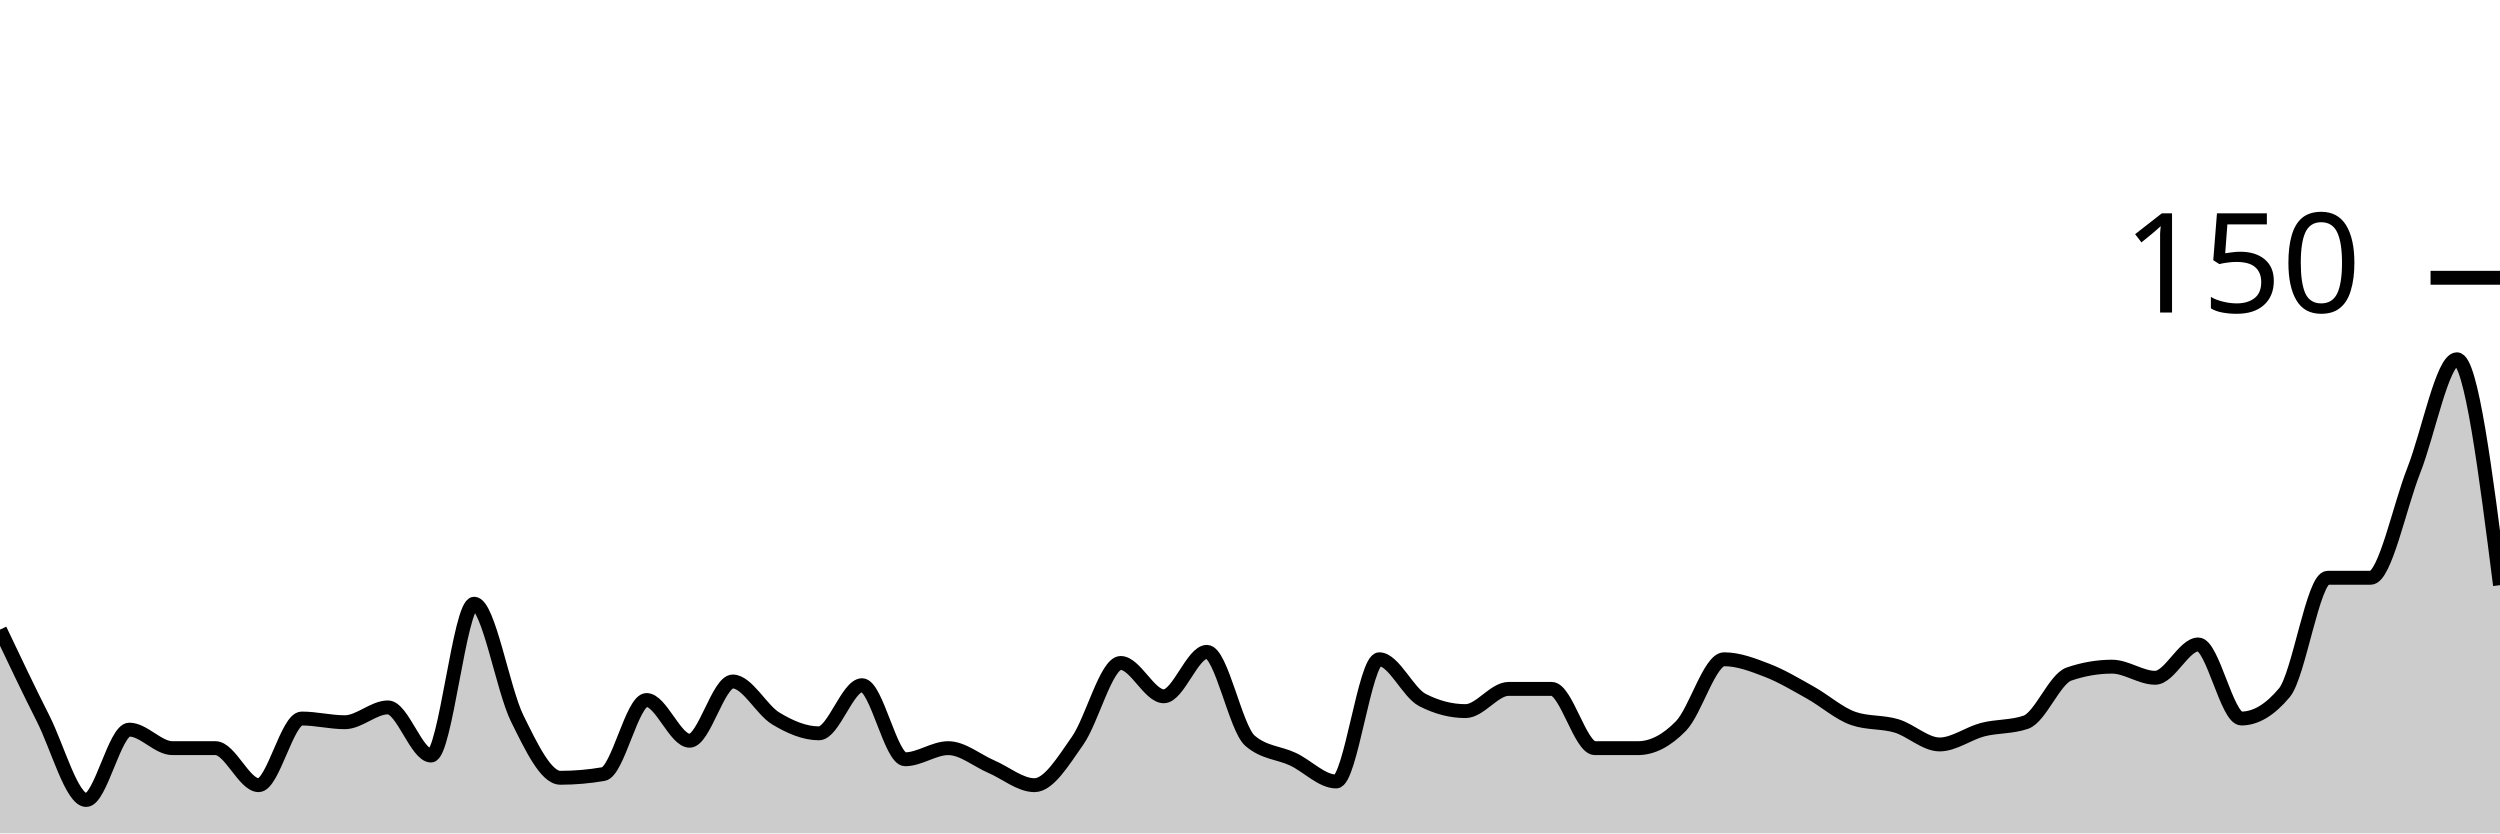
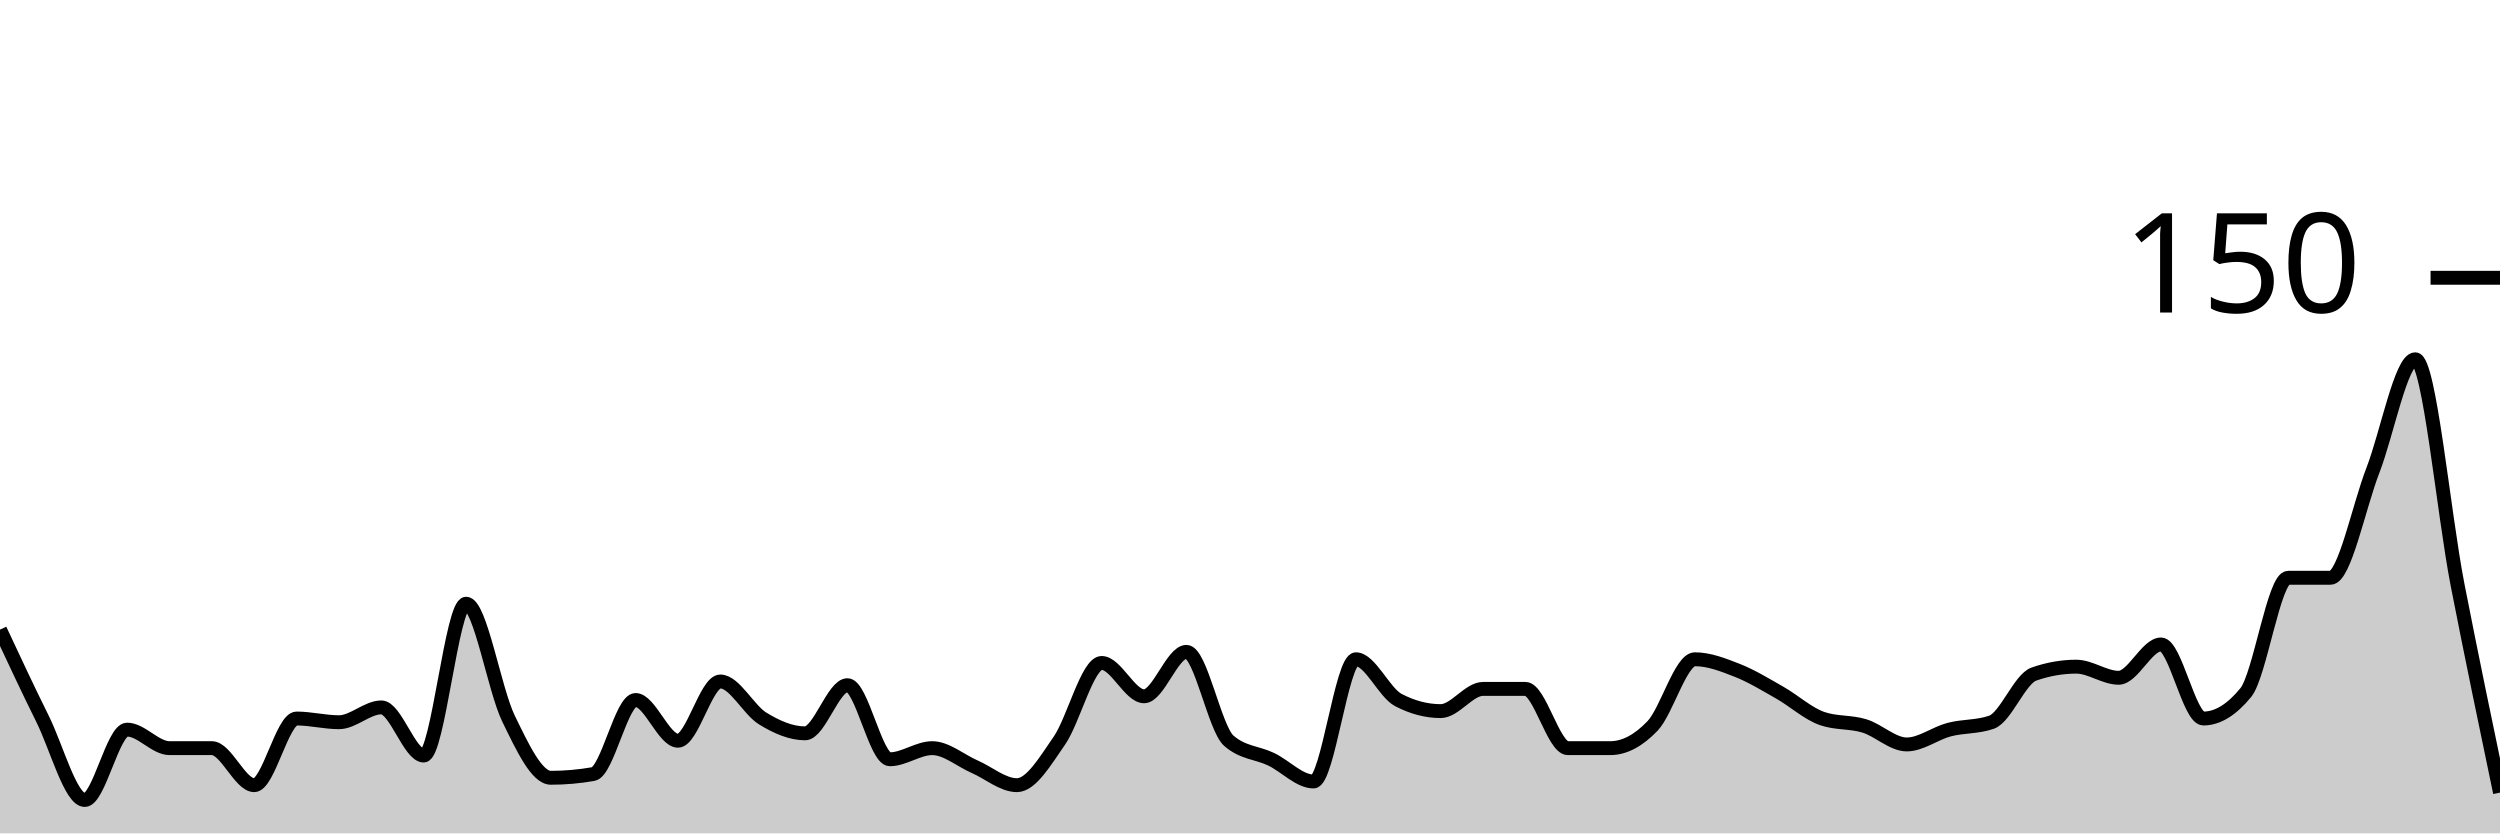
<svg xmlns="http://www.w3.org/2000/svg" viewBox="0 0 180 60">
  <g transform="translate(0,20)">
-     <path class="area" fill="rgba(0, 0, 0, 0.2)" d="M0,25.333C1.034,27.511,2.069,29.689,3.103,31.733C4.138,33.778,5.172,37.6,6.207,37.6C7.241,37.6,8.276,32.533,9.31,32.533C10.345,32.533,11.379,33.867,12.414,33.867C13.448,33.867,14.483,33.867,15.517,33.867C16.552,33.867,17.586,36.533,18.621,36.533C19.655,36.533,20.69,31.733,21.724,31.733C22.759,31.733,23.793,32,24.828,32C25.862,32,26.897,30.933,27.931,30.933C28.966,30.933,30,34.4,31.034,34.4C32.069,34.4,33.103,23.467,34.138,23.467C35.172,23.467,36.207,29.644,37.241,31.733C38.276,33.822,39.31,36,40.345,36C41.379,36,42.414,35.911,43.448,35.733C44.483,35.556,45.517,30.4,46.552,30.4C47.586,30.4,48.621,33.333,49.655,33.333C50.69,33.333,51.724,29.067,52.759,29.067C53.793,29.067,54.828,31.111,55.862,31.733C56.897,32.356,57.931,32.8,58.966,32.8C60,32.8,61.034,29.333,62.069,29.333C63.103,29.333,64.138,34.667,65.172,34.667C66.207,34.667,67.241,33.867,68.276,33.867C69.31,33.867,70.345,34.756,71.379,35.2C72.414,35.644,73.448,36.533,74.483,36.533C75.517,36.533,76.552,34.8,77.586,33.333C78.621,31.867,79.655,27.733,80.69,27.733C81.724,27.733,82.759,30.133,83.793,30.133C84.828,30.133,85.862,26.933,86.897,26.933C87.931,26.933,88.966,32.444,90,33.333C91.034,34.222,92.069,34.178,93.103,34.667C94.138,35.156,95.172,36.267,96.207,36.267C97.241,36.267,98.276,27.467,99.31,27.467C100.345,27.467,101.379,29.867,102.414,30.4C103.448,30.933,104.483,31.2,105.517,31.2C106.552,31.2,107.586,29.6,108.621,29.6C109.655,29.6,110.69,29.6,111.724,29.6C112.759,29.6,113.793,33.867,114.828,33.867C115.862,33.867,116.897,33.867,117.931,33.867C118.966,33.867,120,33.333,121.034,32.267C122.069,31.2,123.103,27.467,124.138,27.467C125.172,27.467,126.207,27.867,127.241,28.267C128.276,28.667,129.31,29.289,130.345,29.867C131.379,30.444,132.414,31.378,133.448,31.733C134.483,32.089,135.517,31.956,136.552,32.267C137.586,32.578,138.621,33.6,139.655,33.6C140.69,33.6,141.724,32.8,142.759,32.533C143.793,32.267,144.828,32.356,145.862,32C146.897,31.644,147.931,28.889,148.966,28.533C150,28.178,151.034,28,152.069,28C153.103,28,154.138,28.8,155.172,28.8C156.207,28.8,157.241,26.4,158.276,26.4C159.31,26.4,160.345,31.733,161.379,31.733C162.414,31.733,163.448,31.111,164.483,29.867C165.517,28.622,166.552,21.6,167.586,21.6C168.621,21.6,169.655,21.6,170.69,21.6C171.724,21.6,172.759,16.489,173.793,13.867C174.828,11.244,175.862,5.867,176.897,5.867C177.931,5.867,178.966,14,180,22.133L180,40C178.966,40,177.931,40,176.897,40C175.862,40,174.828,40,173.793,40C172.759,40,171.724,40,170.69,40C169.655,40,168.621,40,167.586,40C166.552,40,165.517,40,164.483,40C163.448,40,162.414,40,161.379,40C160.345,40,159.31,40,158.276,40C157.241,40,156.207,40,155.172,40C154.138,40,153.103,40,152.069,40C151.034,40,150,40,148.966,40C147.931,40,146.897,40,145.862,40C144.828,40,143.793,40,142.759,40C141.724,40,140.69,40,139.655,40C138.621,40,137.586,40,136.552,40C135.517,40,134.483,40,133.448,40C132.414,40,131.379,40,130.345,40C129.31,40,128.276,40,127.241,40C126.207,40,125.172,40,124.138,40C123.103,40,122.069,40,121.034,40C120,40,118.966,40,117.931,40C116.897,40,115.862,40,114.828,40C113.793,40,112.759,40,111.724,40C110.69,40,109.655,40,108.621,40C107.586,40,106.552,40,105.517,40C104.483,40,103.448,40,102.414,40C101.379,40,100.345,40,99.31,40C98.276,40,97.241,40,96.207,40C95.172,40,94.138,40,93.103,40C92.069,40,91.034,40,90,40C88.966,40,87.931,40,86.897,40C85.862,40,84.828,40,83.793,40C82.759,40,81.724,40,80.69,40C79.655,40,78.621,40,77.586,40C76.552,40,75.517,40,74.483,40C73.448,40,72.414,40,71.379,40C70.345,40,69.31,40,68.276,40C67.241,40,66.207,40,65.172,40C64.138,40,63.103,40,62.069,40C61.034,40,60,40,58.966,40C57.931,40,56.897,40,55.862,40C54.828,40,53.793,40,52.759,40C51.724,40,50.69,40,49.655,40C48.621,40,47.586,40,46.552,40C45.517,40,44.483,40,43.448,40C42.414,40,41.379,40,40.345,40C39.31,40,38.276,40,37.241,40C36.207,40,35.172,40,34.138,40C33.103,40,32.069,40,31.034,40C30,40,28.966,40,27.931,40C26.897,40,25.862,40,24.828,40C23.793,40,22.759,40,21.724,40C20.69,40,19.655,40,18.621,40C17.586,40,16.552,40,15.517,40C14.483,40,13.448,40,12.414,40C11.379,40,10.345,40,9.31,40C8.276,40,7.241,40,6.207,40C5.172,40,4.138,40,3.103,40C2.069,40,1.034,40,0,40Z" />
-     <path class="line" stroke="black" fill="none" d="M0,25.333C1.034,27.511,2.069,29.689,3.103,31.733C4.138,33.778,5.172,37.6,6.207,37.6C7.241,37.6,8.276,32.533,9.31,32.533C10.345,32.533,11.379,33.867,12.414,33.867C13.448,33.867,14.483,33.867,15.517,33.867C16.552,33.867,17.586,36.533,18.621,36.533C19.655,36.533,20.69,31.733,21.724,31.733C22.759,31.733,23.793,32,24.828,32C25.862,32,26.897,30.933,27.931,30.933C28.966,30.933,30,34.4,31.034,34.4C32.069,34.4,33.103,23.467,34.138,23.467C35.172,23.467,36.207,29.644,37.241,31.733C38.276,33.822,39.31,36,40.345,36C41.379,36,42.414,35.911,43.448,35.733C44.483,35.556,45.517,30.4,46.552,30.4C47.586,30.4,48.621,33.333,49.655,33.333C50.69,33.333,51.724,29.067,52.759,29.067C53.793,29.067,54.828,31.111,55.862,31.733C56.897,32.356,57.931,32.8,58.966,32.8C60,32.8,61.034,29.333,62.069,29.333C63.103,29.333,64.138,34.667,65.172,34.667C66.207,34.667,67.241,33.867,68.276,33.867C69.31,33.867,70.345,34.756,71.379,35.2C72.414,35.644,73.448,36.533,74.483,36.533C75.517,36.533,76.552,34.8,77.586,33.333C78.621,31.867,79.655,27.733,80.69,27.733C81.724,27.733,82.759,30.133,83.793,30.133C84.828,30.133,85.862,26.933,86.897,26.933C87.931,26.933,88.966,32.444,90,33.333C91.034,34.222,92.069,34.178,93.103,34.667C94.138,35.156,95.172,36.267,96.207,36.267C97.241,36.267,98.276,27.467,99.31,27.467C100.345,27.467,101.379,29.867,102.414,30.4C103.448,30.933,104.483,31.2,105.517,31.2C106.552,31.2,107.586,29.6,108.621,29.6C109.655,29.6,110.69,29.6,111.724,29.6C112.759,29.6,113.793,33.867,114.828,33.867C115.862,33.867,116.897,33.867,117.931,33.867C118.966,33.867,120,33.333,121.034,32.267C122.069,31.2,123.103,27.467,124.138,27.467C125.172,27.467,126.207,27.867,127.241,28.267C128.276,28.667,129.31,29.289,130.345,29.867C131.379,30.444,132.414,31.378,133.448,31.733C134.483,32.089,135.517,31.956,136.552,32.267C137.586,32.578,138.621,33.6,139.655,33.6C140.69,33.6,141.724,32.8,142.759,32.533C143.793,32.267,144.828,32.356,145.862,32C146.897,31.644,147.931,28.889,148.966,28.533C150,28.178,151.034,28,152.069,28C153.103,28,154.138,28.8,155.172,28.8C156.207,28.8,157.241,26.4,158.276,26.4C159.31,26.4,160.345,31.733,161.379,31.733C162.414,31.733,163.448,31.111,164.483,29.867C165.517,28.622,166.552,21.6,167.586,21.6C168.621,21.6,169.655,21.6,170.69,21.6C171.724,21.6,172.759,16.489,173.793,13.867C174.828,11.244,175.862,5.867,176.897,5.867C177.931,5.867,178.966,14,180,22.133" />
+     <path class="area" fill="rgba(0, 0, 0, 0.2)" d="M0,25.333C1.017,27.511,2.034,29.689,3.051,31.733C4.068,33.778,5.085,37.6,6.102,37.6C7.119,37.6,8.136,32.533,9.153,32.533C10.169,32.533,11.186,33.867,12.203,33.867C13.22,33.867,14.237,33.867,15.254,33.867C16.271,33.867,17.288,36.533,18.305,36.533C19.322,36.533,20.339,31.733,21.356,31.733C22.373,31.733,23.39,32,24.407,32C25.424,32,26.441,30.933,27.458,30.933C28.475,30.933,29.492,34.4,30.508,34.4C31.525,34.4,32.542,23.467,33.559,23.467C34.576,23.467,35.593,29.644,36.61,31.733C37.627,33.822,38.644,36,39.661,36C40.678,36,41.695,35.911,42.712,35.733C43.729,35.556,44.746,30.4,45.763,30.4C46.78,30.4,47.797,33.333,48.814,33.333C49.831,33.333,50.847,29.067,51.864,29.067C52.881,29.067,53.898,31.111,54.915,31.733C55.932,32.356,56.949,32.8,57.966,32.8C58.983,32.8,60,29.333,61.017,29.333C62.034,29.333,63.051,34.667,64.068,34.667C65.085,34.667,66.102,33.867,67.119,33.867C68.136,33.867,69.153,34.756,70.169,35.2C71.186,35.644,72.203,36.533,73.22,36.533C74.237,36.533,75.254,34.8,76.271,33.333C77.288,31.867,78.305,27.733,79.322,27.733C80.339,27.733,81.356,30.133,82.373,30.133C83.39,30.133,84.407,26.933,85.424,26.933C86.441,26.933,87.458,32.444,88.475,33.333C89.492,34.222,90.508,34.178,91.525,34.667C92.542,35.156,93.559,36.267,94.576,36.267C95.593,36.267,96.61,27.467,97.627,27.467C98.644,27.467,99.661,29.867,100.678,30.4C101.695,30.933,102.712,31.2,103.729,31.2C104.746,31.2,105.763,29.6,106.78,29.6C107.797,29.6,108.814,29.6,109.831,29.6C110.847,29.6,111.864,33.867,112.881,33.867C113.898,33.867,114.915,33.867,115.932,33.867C116.949,33.867,117.966,33.333,118.983,32.267C120,31.2,121.017,27.467,122.034,27.467C123.051,27.467,124.068,27.867,125.085,28.267C126.102,28.667,127.119,29.289,128.136,29.867C129.153,30.444,130.169,31.378,131.186,31.733C132.203,32.089,133.22,31.956,134.237,32.267C135.254,32.578,136.271,33.6,137.288,33.6C138.305,33.6,139.322,32.8,140.339,32.533C141.356,32.267,142.373,32.356,143.39,32C144.407,31.644,145.424,28.889,146.441,28.533C147.458,28.178,148.475,28,149.492,28C150.508,28,151.525,28.8,152.542,28.8C153.559,28.8,154.576,26.4,155.593,26.4C156.61,26.4,157.627,31.733,158.644,31.733C159.661,31.733,160.678,31.111,161.695,29.867C162.712,28.622,163.729,21.6,164.746,21.6C165.763,21.6,166.78,21.6,167.797,21.6C168.814,21.6,169.831,16.489,170.847,13.867C171.864,11.244,172.881,5.867,173.898,5.867C174.915,5.867,175.932,16.933,176.949,22.133C177.966,27.333,178.983,32.2,180,37.067L180,40C178.983,40,177.966,40,176.949,40C175.932,40,174.915,40,173.898,40C172.881,40,171.864,40,170.847,40C169.831,40,168.814,40,167.797,40C166.78,40,165.763,40,164.746,40C163.729,40,162.712,40,161.695,40C160.678,40,159.661,40,158.644,40C157.627,40,156.61,40,155.593,40C154.576,40,153.559,40,152.542,40C151.525,40,150.508,40,149.492,40C148.475,40,147.458,40,146.441,40C145.424,40,144.407,40,143.39,40C142.373,40,141.356,40,140.339,40C139.322,40,138.305,40,137.288,40C136.271,40,135.254,40,134.237,40C133.22,40,132.203,40,131.186,40C130.169,40,129.153,40,128.136,40C127.119,40,126.102,40,125.085,40C124.068,40,123.051,40,122.034,40C121.017,40,120,40,118.983,40C117.966,40,116.949,40,115.932,40C114.915,40,113.898,40,112.881,40C111.864,40,110.847,40,109.831,40C108.814,40,107.797,40,106.78,40C105.763,40,104.746,40,103.729,40C102.712,40,101.695,40,100.678,40C99.661,40,98.644,40,97.627,40C96.61,40,95.593,40,94.576,40C93.559,40,92.542,40,91.525,40C90.508,40,89.492,40,88.475,40C87.458,40,86.441,40,85.424,40C84.407,40,83.39,40,82.373,40C81.356,40,80.339,40,79.322,40C78.305,40,77.288,40,76.271,40C75.254,40,74.237,40,73.22,40C72.203,40,71.186,40,70.169,40C69.153,40,68.136,40,67.119,40C66.102,40,65.085,40,64.068,40C63.051,40,62.034,40,61.017,40C60,40,58.983,40,57.966,40C56.949,40,55.932,40,54.915,40C53.898,40,52.881,40,51.864,40C50.847,40,49.831,40,48.814,40C47.797,40,46.78,40,45.763,40C44.746,40,43.729,40,42.712,40C41.695,40,40.678,40,39.661,40C38.644,40,37.627,40,36.61,40C35.593,40,34.576,40,33.559,40C32.542,40,31.525,40,30.508,40C29.492,40,28.475,40,27.458,40C26.441,40,25.424,40,24.407,40C23.39,40,22.373,40,21.356,40C20.339,40,19.322,40,18.305,40C17.288,40,16.271,40,15.254,40C14.237,40,13.22,40,12.203,40C11.186,40,10.169,40,9.153,40C8.136,40,7.119,40,6.102,40C5.085,40,4.068,40,3.051,40C2.034,40,1.017,40,0,40Z" />
+     <path class="line" stroke="black" fill="none" d="M0,25.333C1.017,27.511,2.034,29.689,3.051,31.733C4.068,33.778,5.085,37.6,6.102,37.6C7.119,37.6,8.136,32.533,9.153,32.533C10.169,32.533,11.186,33.867,12.203,33.867C13.22,33.867,14.237,33.867,15.254,33.867C16.271,33.867,17.288,36.533,18.305,36.533C19.322,36.533,20.339,31.733,21.356,31.733C22.373,31.733,23.39,32,24.407,32C25.424,32,26.441,30.933,27.458,30.933C28.475,30.933,29.492,34.4,30.508,34.4C31.525,34.4,32.542,23.467,33.559,23.467C34.576,23.467,35.593,29.644,36.61,31.733C37.627,33.822,38.644,36,39.661,36C40.678,36,41.695,35.911,42.712,35.733C43.729,35.556,44.746,30.4,45.763,30.4C46.78,30.4,47.797,33.333,48.814,33.333C49.831,33.333,50.847,29.067,51.864,29.067C52.881,29.067,53.898,31.111,54.915,31.733C55.932,32.356,56.949,32.8,57.966,32.8C58.983,32.8,60,29.333,61.017,29.333C62.034,29.333,63.051,34.667,64.068,34.667C65.085,34.667,66.102,33.867,67.119,33.867C68.136,33.867,69.153,34.756,70.169,35.2C71.186,35.644,72.203,36.533,73.22,36.533C74.237,36.533,75.254,34.8,76.271,33.333C77.288,31.867,78.305,27.733,79.322,27.733C80.339,27.733,81.356,30.133,82.373,30.133C83.39,30.133,84.407,26.933,85.424,26.933C86.441,26.933,87.458,32.444,88.475,33.333C89.492,34.222,90.508,34.178,91.525,34.667C92.542,35.156,93.559,36.267,94.576,36.267C95.593,36.267,96.61,27.467,97.627,27.467C98.644,27.467,99.661,29.867,100.678,30.4C101.695,30.933,102.712,31.2,103.729,31.2C104.746,31.2,105.763,29.6,106.78,29.6C107.797,29.6,108.814,29.6,109.831,29.6C110.847,29.6,111.864,33.867,112.881,33.867C113.898,33.867,114.915,33.867,115.932,33.867C116.949,33.867,117.966,33.333,118.983,32.267C120,31.2,121.017,27.467,122.034,27.467C123.051,27.467,124.068,27.867,125.085,28.267C126.102,28.667,127.119,29.289,128.136,29.867C129.153,30.444,130.169,31.378,131.186,31.733C132.203,32.089,133.22,31.956,134.237,32.267C135.254,32.578,136.271,33.6,137.288,33.6C138.305,33.6,139.322,32.8,140.339,32.533C141.356,32.267,142.373,32.356,143.39,32C144.407,31.644,145.424,28.889,146.441,28.533C147.458,28.178,148.475,28,149.492,28C150.508,28,151.525,28.8,152.542,28.8C153.559,28.8,154.576,26.4,155.593,26.4C156.61,26.4,157.627,31.733,158.644,31.733C159.661,31.733,160.678,31.111,161.695,29.867C162.712,28.622,163.729,21.6,164.746,21.6C165.763,21.6,166.78,21.6,167.797,21.6C168.814,21.6,169.831,16.489,170.847,13.867C171.864,11.244,172.881,5.867,173.898,5.867C174.915,5.867,175.932,16.933,176.949,22.133C177.966,27.333,178.983,32.2,180,37.067" />
    <path class="axis-ceiling" stroke-width="1" stroke="black" fill="none" d="M175,0L180,0" />
    <text class="axis-ceiling-label" font-family="sans-serif" text-anchor="end" font-size="10px" x="170" y="2.5">150</text>
  </g>
</svg>
